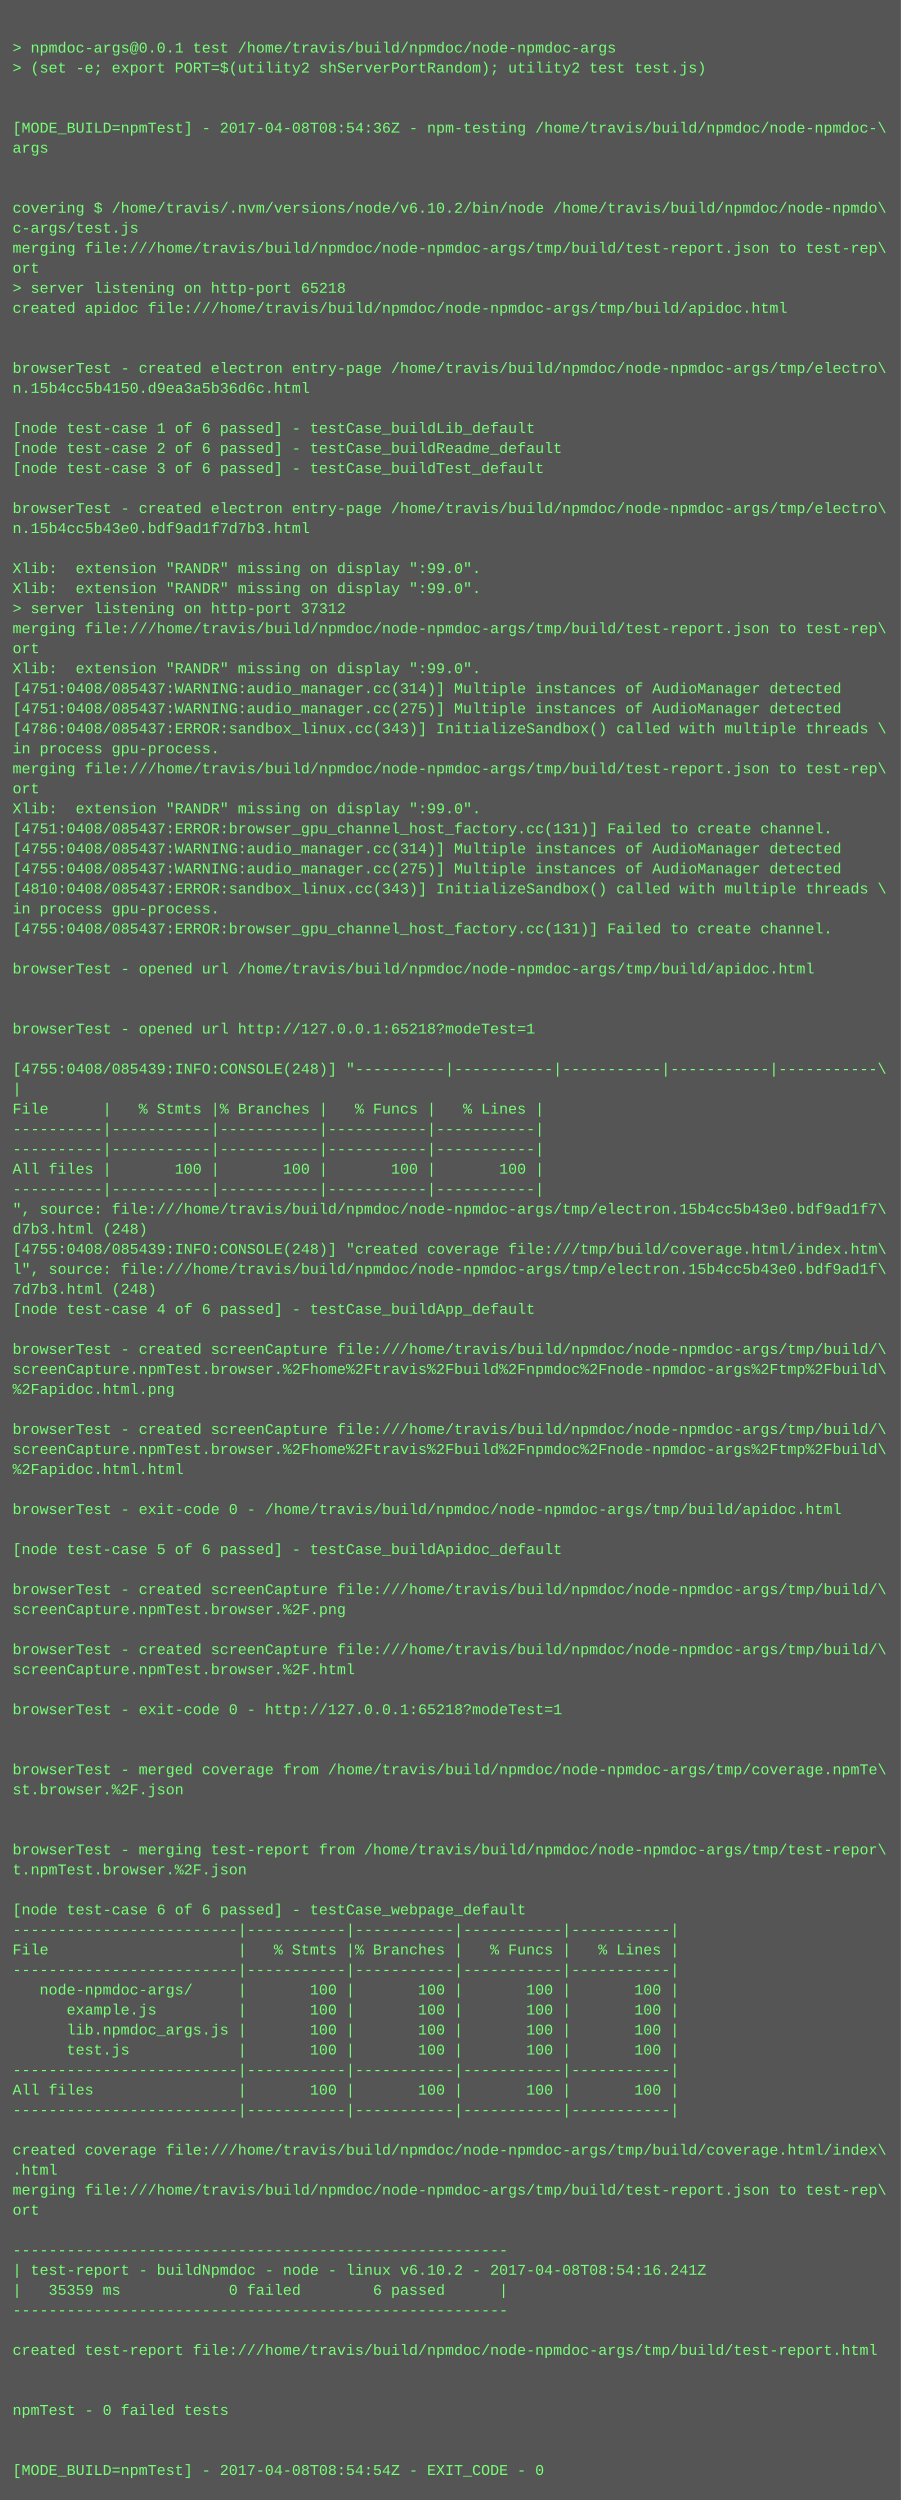
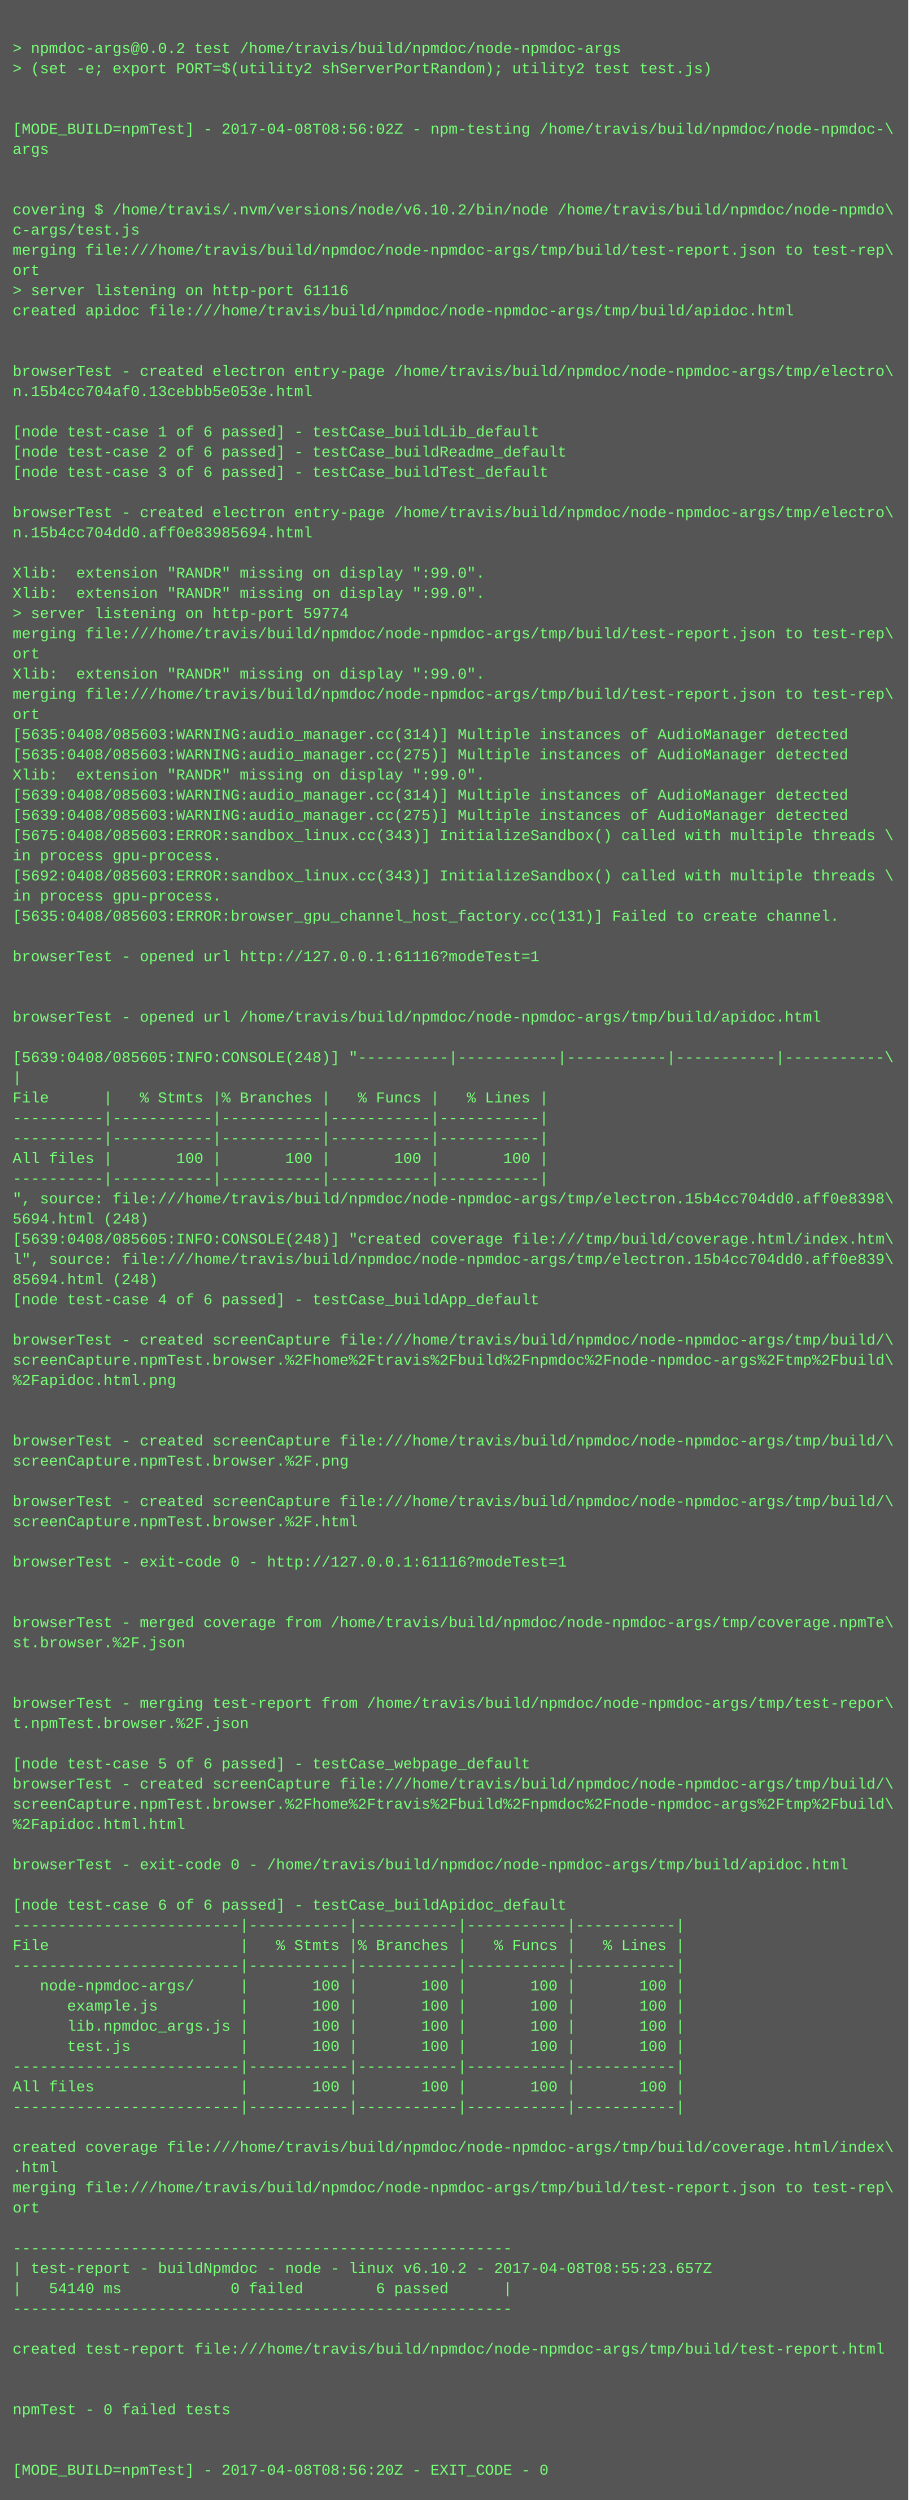
- <svg xmlns="http://www.w3.org/2000/svg" height="1998" width="720">
-   <rect height="1998" fill="#555" width="720" />
+ <svg xmlns="http://www.w3.org/2000/svg" height="1982" width="720">
+   <rect height="1982" fill="#555" width="720" />
  <text fill="#7f7" font-family="Courier New" font-size="12" xml:space="preserve">
    <tspan x="10" y="26" />
-     <tspan x="10" y="42">&gt; npmdoc-args@0.0.1 test /home/travis/build/npmdoc/node-npmdoc-args</tspan>
+     <tspan x="10" y="42">&gt; npmdoc-args@0.0.2 test /home/travis/build/npmdoc/node-npmdoc-args</tspan>
    <tspan x="10" y="58">&gt; (set -e; export PORT=$(utility2 shServerPortRandom); utility2 test test.js)</tspan>
    <tspan x="10" y="74" />
    <tspan x="10" y="90" />
-     <tspan x="10" y="106">[MODE_BUILD=npmTest] - 2017-04-08T08:54:36Z - npm-testing /home/travis/build/npmdoc/node-npmdoc-\</tspan>
+     <tspan x="10" y="106">[MODE_BUILD=npmTest] - 2017-04-08T08:56:02Z - npm-testing /home/travis/build/npmdoc/node-npmdoc-\</tspan>
    <tspan x="10" y="122">args</tspan>
    <tspan x="10" y="138" />
    <tspan x="10" y="154" />
    <tspan x="10" y="170">covering $ /home/travis/.nvm/versions/node/v6.10.2/bin/node /home/travis/build/npmdoc/node-npmdo\</tspan>
    <tspan x="10" y="186">c-args/test.js</tspan>
    <tspan x="10" y="202">merging file:///home/travis/build/npmdoc/node-npmdoc-args/tmp/build/test-report.json to test-rep\</tspan>
    <tspan x="10" y="218">ort</tspan>
-     <tspan x="10" y="234">&gt; server listening on http-port 65218</tspan>
+     <tspan x="10" y="234">&gt; server listening on http-port 61116</tspan>
    <tspan x="10" y="250">created apidoc file:///home/travis/build/npmdoc/node-npmdoc-args/tmp/build/apidoc.html</tspan>
    <tspan x="10" y="266" />
    <tspan x="10" y="282" />
    <tspan x="10" y="298">browserTest - created electron entry-page /home/travis/build/npmdoc/node-npmdoc-args/tmp/electro\</tspan>
-     <tspan x="10" y="314">n.15b4cc5b4150.d9ea3a5b36d6c.html</tspan>
+     <tspan x="10" y="314">n.15b4cc704af0.13cebbb5e053e.html</tspan>
    <tspan x="10" y="330" />
    <tspan x="10" y="346">[node test-case 1 of 6 passed] - testCase_buildLib_default</tspan>
    <tspan x="10" y="362">[node test-case 2 of 6 passed] - testCase_buildReadme_default</tspan>
    <tspan x="10" y="378">[node test-case 3 of 6 passed] - testCase_buildTest_default</tspan>
    <tspan x="10" y="394" />
    <tspan x="10" y="410">browserTest - created electron entry-page /home/travis/build/npmdoc/node-npmdoc-args/tmp/electro\</tspan>
-     <tspan x="10" y="426">n.15b4cc5b43e0.bdf9ad1f7d7b3.html</tspan>
+     <tspan x="10" y="426">n.15b4cc704dd0.aff0e83985694.html</tspan>
    <tspan x="10" y="442" />
    <tspan x="10" y="458">Xlib:  extension "RANDR" missing on display ":99.0".</tspan>
    <tspan x="10" y="474">Xlib:  extension "RANDR" missing on display ":99.0".</tspan>
-     <tspan x="10" y="490">&gt; server listening on http-port 37312</tspan>
+     <tspan x="10" y="490">&gt; server listening on http-port 59774</tspan>
    <tspan x="10" y="506">merging file:///home/travis/build/npmdoc/node-npmdoc-args/tmp/build/test-report.json to test-rep\</tspan>
    <tspan x="10" y="522">ort</tspan>
    <tspan x="10" y="538">Xlib:  extension "RANDR" missing on display ":99.0".</tspan>
-     <tspan x="10" y="554">[4751:0408/085437:WARNING:audio_manager.cc(314)] Multiple instances of AudioManager detected</tspan>
-     <tspan x="10" y="570">[4751:0408/085437:WARNING:audio_manager.cc(275)] Multiple instances of AudioManager detected</tspan>
-     <tspan x="10" y="586">[4786:0408/085437:ERROR:sandbox_linux.cc(343)] InitializeSandbox() called with multiple threads \</tspan>
-     <tspan x="10" y="602">in process gpu-process. </tspan>
-     <tspan x="10" y="618">merging file:///home/travis/build/npmdoc/node-npmdoc-args/tmp/build/test-report.json to test-rep\</tspan>
-     <tspan x="10" y="634">ort</tspan>
-     <tspan x="10" y="650">Xlib:  extension "RANDR" missing on display ":99.0".</tspan>
-     <tspan x="10" y="666">[4751:0408/085437:ERROR:browser_gpu_channel_host_factory.cc(131)] Failed to create channel.</tspan>
-     <tspan x="10" y="682">[4755:0408/085437:WARNING:audio_manager.cc(314)] Multiple instances of AudioManager detected</tspan>
-     <tspan x="10" y="698">[4755:0408/085437:WARNING:audio_manager.cc(275)] Multiple instances of AudioManager detected</tspan>
-     <tspan x="10" y="714">[4810:0408/085437:ERROR:sandbox_linux.cc(343)] InitializeSandbox() called with multiple threads \</tspan>
-     <tspan x="10" y="730">in process gpu-process. </tspan>
-     <tspan x="10" y="746">[4755:0408/085437:ERROR:browser_gpu_channel_host_factory.cc(131)] Failed to create channel.</tspan>
-     <tspan x="10" y="762" />
-     <tspan x="10" y="778">browserTest - opened url /home/travis/build/npmdoc/node-npmdoc-args/tmp/build/apidoc.html</tspan>
+     <tspan x="10" y="554">merging file:///home/travis/build/npmdoc/node-npmdoc-args/tmp/build/test-report.json to test-rep\</tspan>
+     <tspan x="10" y="570">ort</tspan>
+     <tspan x="10" y="586">[5635:0408/085603:WARNING:audio_manager.cc(314)] Multiple instances of AudioManager detected</tspan>
+     <tspan x="10" y="602">[5635:0408/085603:WARNING:audio_manager.cc(275)] Multiple instances of AudioManager detected</tspan>
+     <tspan x="10" y="618">Xlib:  extension "RANDR" missing on display ":99.0".</tspan>
+     <tspan x="10" y="634">[5639:0408/085603:WARNING:audio_manager.cc(314)] Multiple instances of AudioManager detected</tspan>
+     <tspan x="10" y="650">[5639:0408/085603:WARNING:audio_manager.cc(275)] Multiple instances of AudioManager detected</tspan>
+     <tspan x="10" y="666">[5675:0408/085603:ERROR:sandbox_linux.cc(343)] InitializeSandbox() called with multiple threads \</tspan>
+     <tspan x="10" y="682">in process gpu-process. </tspan>
+     <tspan x="10" y="698">[5692:0408/085603:ERROR:sandbox_linux.cc(343)] InitializeSandbox() called with multiple threads \</tspan>
+     <tspan x="10" y="714">in process gpu-process. </tspan>
+     <tspan x="10" y="730">[5635:0408/085603:ERROR:browser_gpu_channel_host_factory.cc(131)] Failed to create channel.</tspan>
+     <tspan x="10" y="746" />
+     <tspan x="10" y="762">browserTest - opened url http://127.0.0.1:61116?modeTest=1</tspan>
+     <tspan x="10" y="778" />
    <tspan x="10" y="794" />
-     <tspan x="10" y="810" />
-     <tspan x="10" y="826">browserTest - opened url http://127.0.0.1:65218?modeTest=1</tspan>
-     <tspan x="10" y="842" />
-     <tspan x="10" y="858">[4755:0408/085439:INFO:CONSOLE(248)] "----------|-----------|-----------|-----------|-----------\</tspan>
-     <tspan x="10" y="874">|</tspan>
-     <tspan x="10" y="890">File      |   % Stmts |% Branches |   % Funcs |   % Lines |</tspan>
+     <tspan x="10" y="810">browserTest - opened url /home/travis/build/npmdoc/node-npmdoc-args/tmp/build/apidoc.html</tspan>
+     <tspan x="10" y="826" />
+     <tspan x="10" y="842">[5639:0408/085605:INFO:CONSOLE(248)] "----------|-----------|-----------|-----------|-----------\</tspan>
+     <tspan x="10" y="858">|</tspan>
+     <tspan x="10" y="874">File      |   % Stmts |% Branches |   % Funcs |   % Lines |</tspan>
+     <tspan x="10" y="890">----------|-----------|-----------|-----------|-----------|</tspan>
    <tspan x="10" y="906">----------|-----------|-----------|-----------|-----------|</tspan>
-     <tspan x="10" y="922">----------|-----------|-----------|-----------|-----------|</tspan>
-     <tspan x="10" y="938">All files |       100 |       100 |       100 |       100 |</tspan>
-     <tspan x="10" y="954">----------|-----------|-----------|-----------|-----------|</tspan>
-     <tspan x="10" y="970">", source: file:///home/travis/build/npmdoc/node-npmdoc-args/tmp/electron.15b4cc5b43e0.bdf9ad1f7\</tspan>
-     <tspan x="10" y="986">d7b3.html (248)</tspan>
-     <tspan x="10" y="1002">[4755:0408/085439:INFO:CONSOLE(248)] "created coverage file:///tmp/build/coverage.html/index.htm\</tspan>
-     <tspan x="10" y="1018">l", source: file:///home/travis/build/npmdoc/node-npmdoc-args/tmp/electron.15b4cc5b43e0.bdf9ad1f\</tspan>
-     <tspan x="10" y="1034">7d7b3.html (248)</tspan>
-     <tspan x="10" y="1050">[node test-case 4 of 6 passed] - testCase_buildApp_default</tspan>
-     <tspan x="10" y="1066" />
-     <tspan x="10" y="1082">browserTest - created screenCapture file:///home/travis/build/npmdoc/node-npmdoc-args/tmp/build/\</tspan>
-     <tspan x="10" y="1098">screenCapture.npmTest.browser.%2Fhome%2Ftravis%2Fbuild%2Fnpmdoc%2Fnode-npmdoc-args%2Ftmp%2Fbuild\</tspan>
-     <tspan x="10" y="1114">%2Fapidoc.html.png</tspan>
+     <tspan x="10" y="922">All files |       100 |       100 |       100 |       100 |</tspan>
+     <tspan x="10" y="938">----------|-----------|-----------|-----------|-----------|</tspan>
+     <tspan x="10" y="954">", source: file:///home/travis/build/npmdoc/node-npmdoc-args/tmp/electron.15b4cc704dd0.aff0e8398\</tspan>
+     <tspan x="10" y="970">5694.html (248)</tspan>
+     <tspan x="10" y="986">[5639:0408/085605:INFO:CONSOLE(248)] "created coverage file:///tmp/build/coverage.html/index.htm\</tspan>
+     <tspan x="10" y="1002">l", source: file:///home/travis/build/npmdoc/node-npmdoc-args/tmp/electron.15b4cc704dd0.aff0e839\</tspan>
+     <tspan x="10" y="1018">85694.html (248)</tspan>
+     <tspan x="10" y="1034">[node test-case 4 of 6 passed] - testCase_buildApp_default</tspan>
+     <tspan x="10" y="1050" />
+     <tspan x="10" y="1066">browserTest - created screenCapture file:///home/travis/build/npmdoc/node-npmdoc-args/tmp/build/\</tspan>
+     <tspan x="10" y="1082">screenCapture.npmTest.browser.%2Fhome%2Ftravis%2Fbuild%2Fnpmdoc%2Fnode-npmdoc-args%2Ftmp%2Fbuild\</tspan>
+     <tspan x="10" y="1098">%2Fapidoc.html.png</tspan>
+     <tspan x="10" y="1114" />
    <tspan x="10" y="1130" />
    <tspan x="10" y="1146">browserTest - created screenCapture file:///home/travis/build/npmdoc/node-npmdoc-args/tmp/build/\</tspan>
-     <tspan x="10" y="1162">screenCapture.npmTest.browser.%2Fhome%2Ftravis%2Fbuild%2Fnpmdoc%2Fnode-npmdoc-args%2Ftmp%2Fbuild\</tspan>
-     <tspan x="10" y="1178">%2Fapidoc.html.html</tspan>
-     <tspan x="10" y="1194" />
-     <tspan x="10" y="1210">browserTest - exit-code 0 - /home/travis/build/npmdoc/node-npmdoc-args/tmp/build/apidoc.html</tspan>
+     <tspan x="10" y="1162">screenCapture.npmTest.browser.%2F.png</tspan>
+     <tspan x="10" y="1178" />
+     <tspan x="10" y="1194">browserTest - created screenCapture file:///home/travis/build/npmdoc/node-npmdoc-args/tmp/build/\</tspan>
+     <tspan x="10" y="1210">screenCapture.npmTest.browser.%2F.html</tspan>
    <tspan x="10" y="1226" />
-     <tspan x="10" y="1242">[node test-case 5 of 6 passed] - testCase_buildApidoc_default</tspan>
+     <tspan x="10" y="1242">browserTest - exit-code 0 - http://127.0.0.1:61116?modeTest=1</tspan>
    <tspan x="10" y="1258" />
-     <tspan x="10" y="1274">browserTest - created screenCapture file:///home/travis/build/npmdoc/node-npmdoc-args/tmp/build/\</tspan>
-     <tspan x="10" y="1290">screenCapture.npmTest.browser.%2F.png</tspan>
-     <tspan x="10" y="1306" />
-     <tspan x="10" y="1322">browserTest - created screenCapture file:///home/travis/build/npmdoc/node-npmdoc-args/tmp/build/\</tspan>
-     <tspan x="10" y="1338">screenCapture.npmTest.browser.%2F.html</tspan>
-     <tspan x="10" y="1354" />
-     <tspan x="10" y="1370">browserTest - exit-code 0 - http://127.0.0.1:65218?modeTest=1</tspan>
+     <tspan x="10" y="1274" />
+     <tspan x="10" y="1290">browserTest - merged coverage from /home/travis/build/npmdoc/node-npmdoc-args/tmp/coverage.npmTe\</tspan>
+     <tspan x="10" y="1306">st.browser.%2F.json</tspan>
+     <tspan x="10" y="1322" />
+     <tspan x="10" y="1338" />
+     <tspan x="10" y="1354">browserTest - merging test-report from /home/travis/build/npmdoc/node-npmdoc-args/tmp/test-repor\</tspan>
+     <tspan x="10" y="1370">t.npmTest.browser.%2F.json</tspan>
    <tspan x="10" y="1386" />
-     <tspan x="10" y="1402" />
-     <tspan x="10" y="1418">browserTest - merged coverage from /home/travis/build/npmdoc/node-npmdoc-args/tmp/coverage.npmTe\</tspan>
-     <tspan x="10" y="1434">st.browser.%2F.json</tspan>
-     <tspan x="10" y="1450" />
+     <tspan x="10" y="1402">[node test-case 5 of 6 passed] - testCase_webpage_default</tspan>
+     <tspan x="10" y="1418">browserTest - created screenCapture file:///home/travis/build/npmdoc/node-npmdoc-args/tmp/build/\</tspan>
+     <tspan x="10" y="1434">screenCapture.npmTest.browser.%2Fhome%2Ftravis%2Fbuild%2Fnpmdoc%2Fnode-npmdoc-args%2Ftmp%2Fbuild\</tspan>
+     <tspan x="10" y="1450">%2Fapidoc.html.html</tspan>
    <tspan x="10" y="1466" />
-     <tspan x="10" y="1482">browserTest - merging test-report from /home/travis/build/npmdoc/node-npmdoc-args/tmp/test-repor\</tspan>
-     <tspan x="10" y="1498">t.npmTest.browser.%2F.json</tspan>
-     <tspan x="10" y="1514" />
-     <tspan x="10" y="1530">[node test-case 6 of 6 passed] - testCase_webpage_default</tspan>
-     <tspan x="10" y="1546">-------------------------|-----------|-----------|-----------|-----------|</tspan>
-     <tspan x="10" y="1562">File                     |   % Stmts |% Branches |   % Funcs |   % Lines |</tspan>
-     <tspan x="10" y="1578">-------------------------|-----------|-----------|-----------|-----------|</tspan>
-     <tspan x="10" y="1594">   node-npmdoc-args/     |       100 |       100 |       100 |       100 |</tspan>
-     <tspan x="10" y="1610">      example.js         |       100 |       100 |       100 |       100 |</tspan>
-     <tspan x="10" y="1626">      lib.npmdoc_args.js |       100 |       100 |       100 |       100 |</tspan>
-     <tspan x="10" y="1642">      test.js            |       100 |       100 |       100 |       100 |</tspan>
-     <tspan x="10" y="1658">-------------------------|-----------|-----------|-----------|-----------|</tspan>
-     <tspan x="10" y="1674">All files                |       100 |       100 |       100 |       100 |</tspan>
-     <tspan x="10" y="1690">-------------------------|-----------|-----------|-----------|-----------|</tspan>
-     <tspan x="10" y="1706" />
-     <tspan x="10" y="1722">created coverage file:///home/travis/build/npmdoc/node-npmdoc-args/tmp/build/coverage.html/index\</tspan>
-     <tspan x="10" y="1738">.html</tspan>
-     <tspan x="10" y="1754">merging file:///home/travis/build/npmdoc/node-npmdoc-args/tmp/build/test-report.json to test-rep\</tspan>
-     <tspan x="10" y="1770">ort</tspan>
-     <tspan x="10" y="1786" />
-     <tspan x="10" y="1802">-------------------------------------------------------</tspan>
-     <tspan x="10" y="1818">| test-report - buildNpmdoc - node - linux v6.10.2 - 2017-04-08T08:54:16.241Z</tspan>
-     <tspan x="10" y="1834">|   35359 ms            0 failed        6 passed      |</tspan>
-     <tspan x="10" y="1850">-------------------------------------------------------</tspan>
-     <tspan x="10" y="1866" />
-     <tspan x="10" y="1882">created test-report file:///home/travis/build/npmdoc/node-npmdoc-args/tmp/build/test-report.html</tspan>
+     <tspan x="10" y="1482">browserTest - exit-code 0 - /home/travis/build/npmdoc/node-npmdoc-args/tmp/build/apidoc.html</tspan>
+     <tspan x="10" y="1498" />
+     <tspan x="10" y="1514">[node test-case 6 of 6 passed] - testCase_buildApidoc_default</tspan>
+     <tspan x="10" y="1530">-------------------------|-----------|-----------|-----------|-----------|</tspan>
+     <tspan x="10" y="1546">File                     |   % Stmts |% Branches |   % Funcs |   % Lines |</tspan>
+     <tspan x="10" y="1562">-------------------------|-----------|-----------|-----------|-----------|</tspan>
+     <tspan x="10" y="1578">   node-npmdoc-args/     |       100 |       100 |       100 |       100 |</tspan>
+     <tspan x="10" y="1594">      example.js         |       100 |       100 |       100 |       100 |</tspan>
+     <tspan x="10" y="1610">      lib.npmdoc_args.js |       100 |       100 |       100 |       100 |</tspan>
+     <tspan x="10" y="1626">      test.js            |       100 |       100 |       100 |       100 |</tspan>
+     <tspan x="10" y="1642">-------------------------|-----------|-----------|-----------|-----------|</tspan>
+     <tspan x="10" y="1658">All files                |       100 |       100 |       100 |       100 |</tspan>
+     <tspan x="10" y="1674">-------------------------|-----------|-----------|-----------|-----------|</tspan>
+     <tspan x="10" y="1690" />
+     <tspan x="10" y="1706">created coverage file:///home/travis/build/npmdoc/node-npmdoc-args/tmp/build/coverage.html/index\</tspan>
+     <tspan x="10" y="1722">.html</tspan>
+     <tspan x="10" y="1738">merging file:///home/travis/build/npmdoc/node-npmdoc-args/tmp/build/test-report.json to test-rep\</tspan>
+     <tspan x="10" y="1754">ort</tspan>
+     <tspan x="10" y="1770" />
+     <tspan x="10" y="1786">-------------------------------------------------------</tspan>
+     <tspan x="10" y="1802">| test-report - buildNpmdoc - node - linux v6.10.2 - 2017-04-08T08:55:23.657Z</tspan>
+     <tspan x="10" y="1818">|   54140 ms            0 failed        6 passed      |</tspan>
+     <tspan x="10" y="1834">-------------------------------------------------------</tspan>
+     <tspan x="10" y="1850" />
+     <tspan x="10" y="1866">created test-report file:///home/travis/build/npmdoc/node-npmdoc-args/tmp/build/test-report.html</tspan>
+     <tspan x="10" y="1882" />
    <tspan x="10" y="1898" />
-     <tspan x="10" y="1914" />
-     <tspan x="10" y="1930">npmTest - 0 failed tests</tspan>
+     <tspan x="10" y="1914">npmTest - 0 failed tests</tspan>
+     <tspan x="10" y="1930" />
    <tspan x="10" y="1946" />
-     <tspan x="10" y="1962" />
-     <tspan x="10" y="1978">[MODE_BUILD=npmTest] - 2017-04-08T08:54:54Z - EXIT_CODE - 0</tspan>
+     <tspan x="10" y="1962">[MODE_BUILD=npmTest] - 2017-04-08T08:56:20Z - EXIT_CODE - 0</tspan>
  </text>
</svg>
